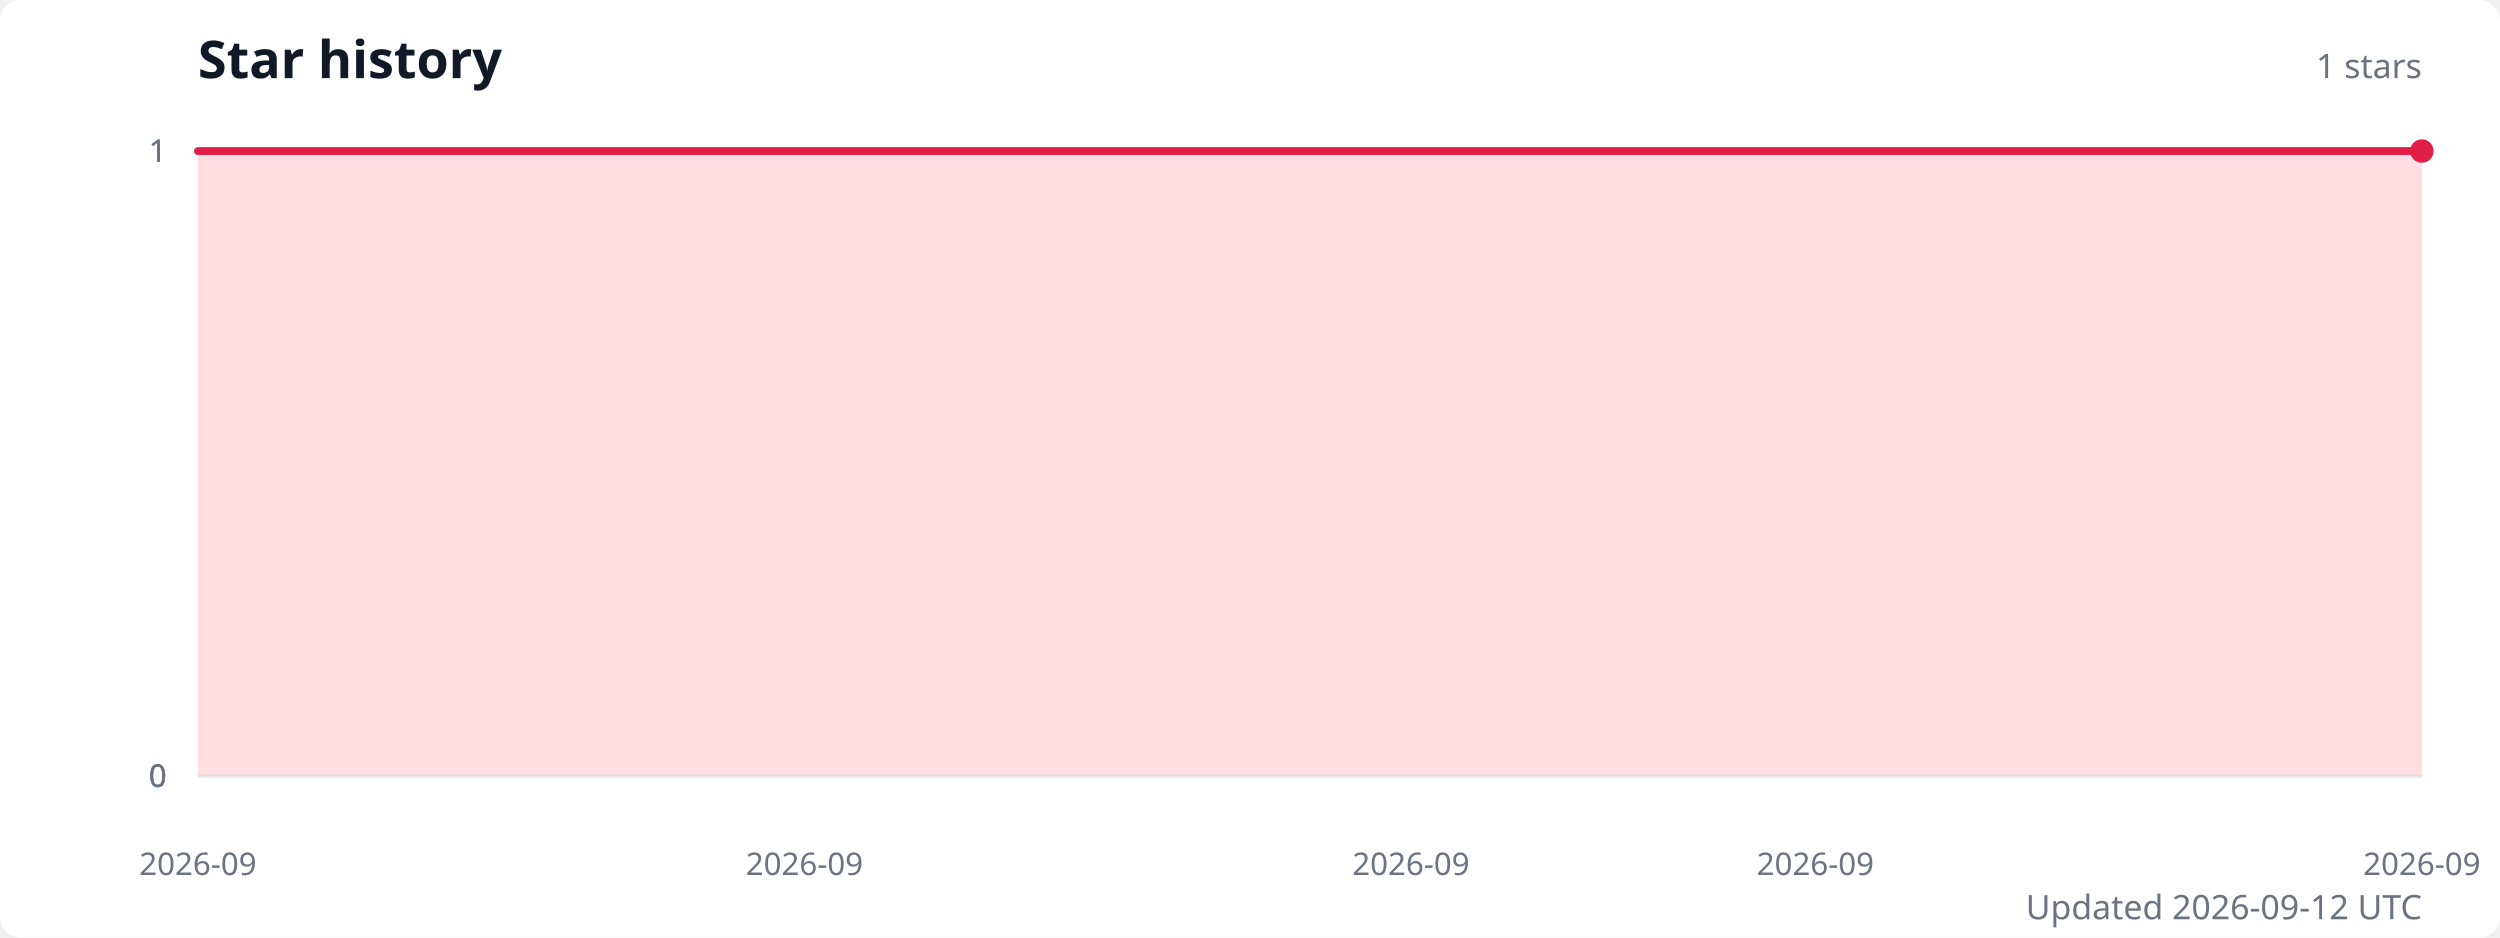
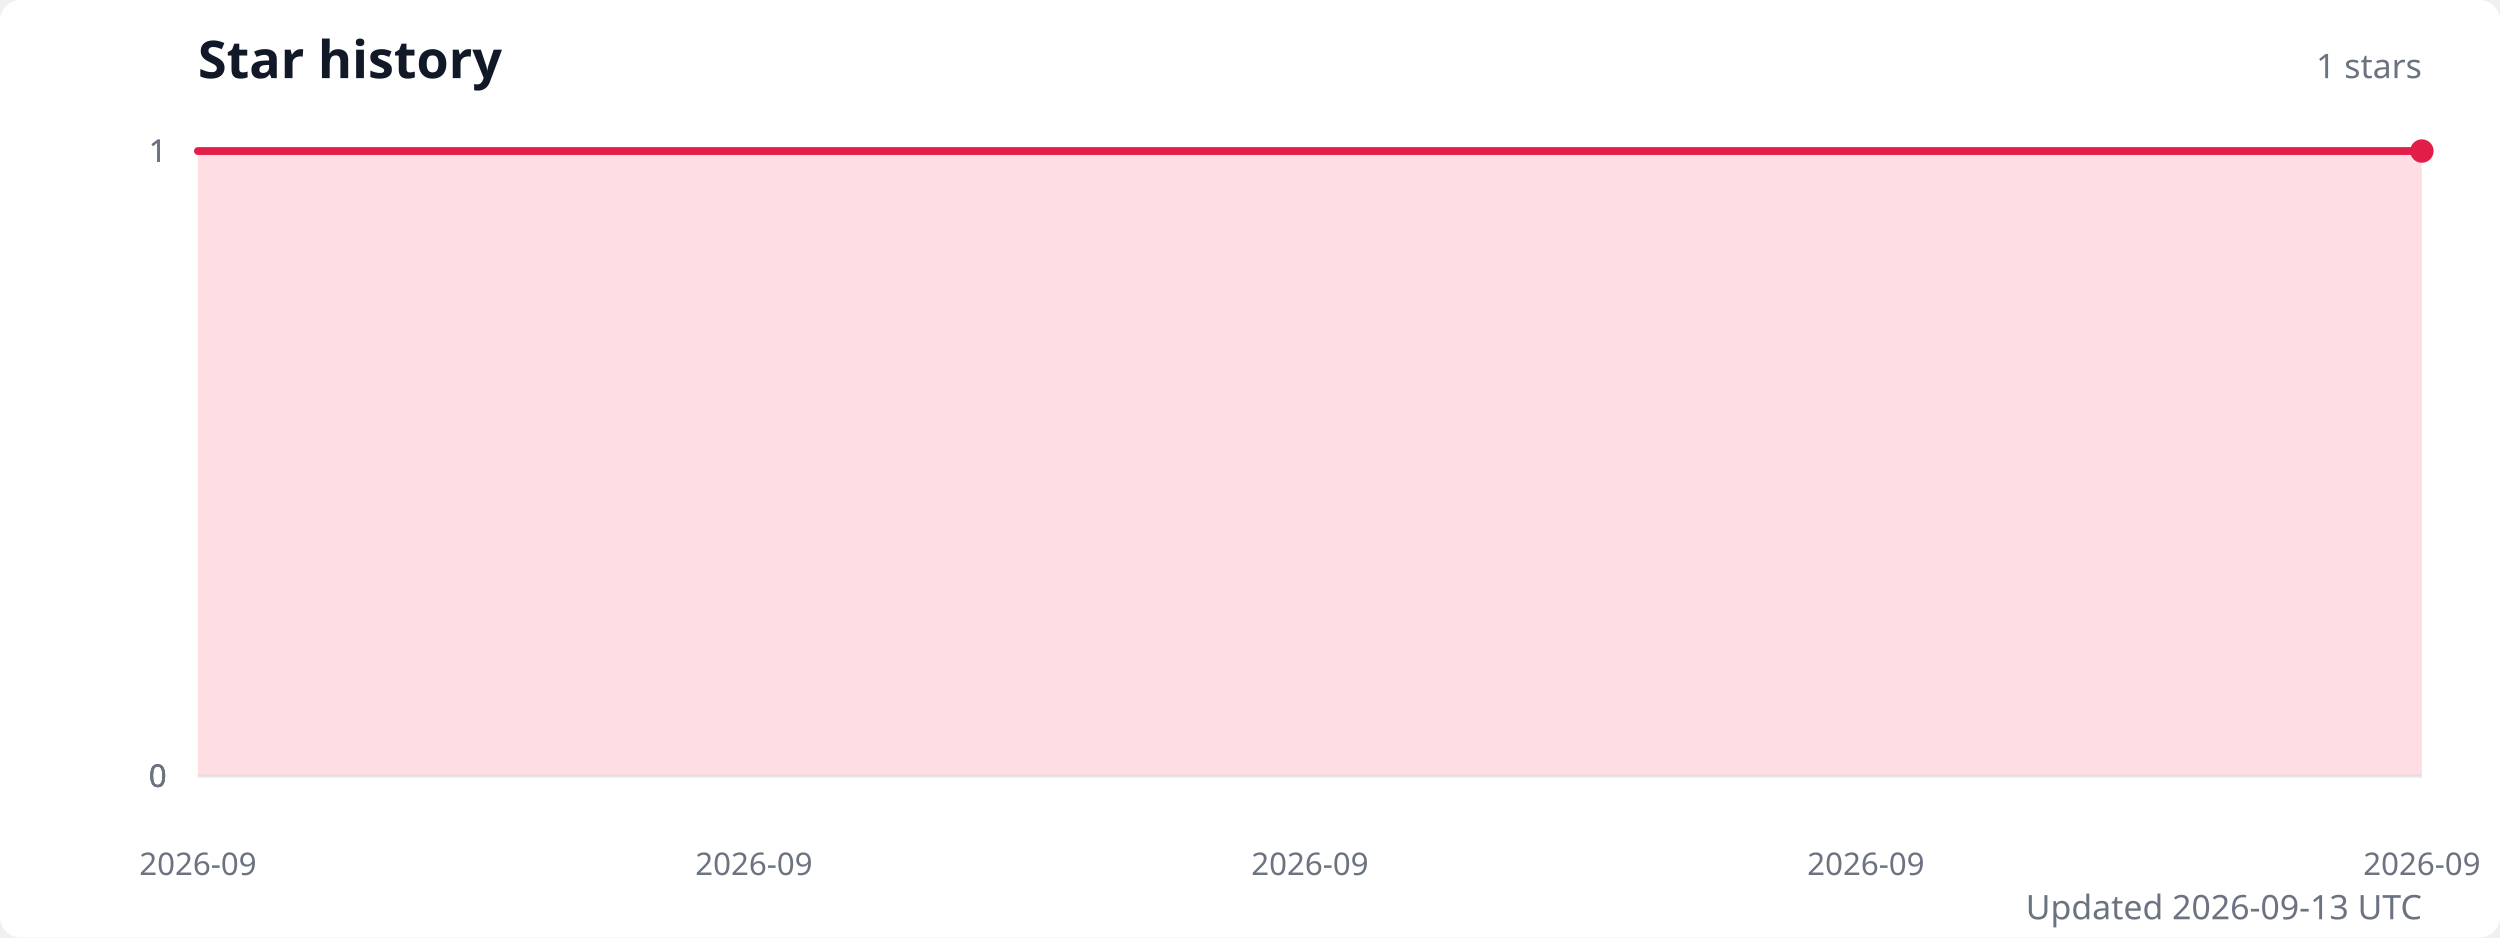
<svg xmlns="http://www.w3.org/2000/svg" width="960" height="360" viewBox="0 0 960 360" role="img" aria-labelledby="title description">
  <style>
    .title { fill: #111827; font: 600 20px system-ui, sans-serif; }
    .subtitle { fill: #6b7280; font: 13px system-ui, sans-serif; }
    .axis-label { fill: #6b7280; font: 12px system-ui, sans-serif; }
    .grid { stroke: #e5e7eb; stroke-width: 1; }
  </style>
  <rect width="100%" height="100%" fill="#ffffff" rx="8" />
  <text class="title" x="76" y="30">Star history</text>
  <text class="subtitle" x="930" y="30" text-anchor="end">1 stars</text>
  <line class="grid" x1="76" y1="298" x2="930" y2="298" />
  <text class="axis-label" x="64" y="298" text-anchor="end" dominant-baseline="middle">0</text>
  <line class="grid" x1="76" y1="298" x2="930" y2="298" />
  <text class="axis-label" x="64" y="298" text-anchor="end" dominant-baseline="middle">0</text>
  <line class="grid" x1="76" y1="298" x2="930" y2="298" />
  <text class="axis-label" x="64" y="298" text-anchor="end" dominant-baseline="middle">0</text>
  <line class="grid" x1="76" y1="58" x2="930" y2="58" />
  <text class="axis-label" x="64" y="58" text-anchor="end" dominant-baseline="middle">1</text>
  <line class="grid" x1="76" y1="58" x2="930" y2="58" />
  <text class="axis-label" x="64" y="58" text-anchor="end" dominant-baseline="middle">1</text>
-   <path d="M 76 298 L 76,58 153.6,58 231.3,58 308.9,58 386.5,58 464.2,58 541.8,58 619.5,58 697.1,58 774.7,58 852.4,58 930,58 L 930 298 Z" fill="#fecdd3" opacity="0.65" />
-   <polyline points="76,58 153.6,58 231.3,58 308.9,58 386.5,58 464.2,58 541.8,58 619.5,58 697.1,58 774.7,58 852.4,58 930,58" fill="none" stroke="#e11d48" stroke-width="3" stroke-linecap="round" stroke-linejoin="round" />
+   <path d="M 76 298 L 76,58 147.2,58 218.3,58 289.5,58 360.7,58 431.8,58 503,58 574.2,58 645.3,58 716.5,58 787.7,58 858.8,58 930,58 L 930 298 Z" fill="#fecdd3" opacity="0.65" />
+   <polyline points="76,58 147.2,58 218.3,58 289.5,58 360.7,58 431.8,58 503,58 574.2,58 645.3,58 716.5,58 787.7,58 858.8,58 930,58" fill="none" stroke="#e11d48" stroke-width="3" stroke-linecap="round" stroke-linejoin="round" />
  <circle cx="930" cy="58" r="4.5" fill="#e11d48" />
  <text class="axis-label" x="76" y="336" text-anchor="middle">2026-09</text>
-   <text class="axis-label" x="308.9" y="336" text-anchor="middle">2026-09</text>
-   <text class="axis-label" x="541.8" y="336" text-anchor="middle">2026-09</text>
-   <text class="axis-label" x="697.1" y="336" text-anchor="middle">2026-09</text>
+   <text class="axis-label" x="289.5" y="336" text-anchor="middle">2026-09</text>
+   <text class="axis-label" x="503" y="336" text-anchor="middle">2026-09</text>
+   <text class="axis-label" x="716.5" y="336" text-anchor="middle">2026-09</text>
  <text class="axis-label" x="930" y="336" text-anchor="middle">2026-09</text>
-   <text class="subtitle" x="930" y="353" text-anchor="end">Updated 2026-09-12 UTC</text>
+   <text class="subtitle" x="930" y="353" text-anchor="end">Updated 2026-09-13 UTC</text>
</svg>
